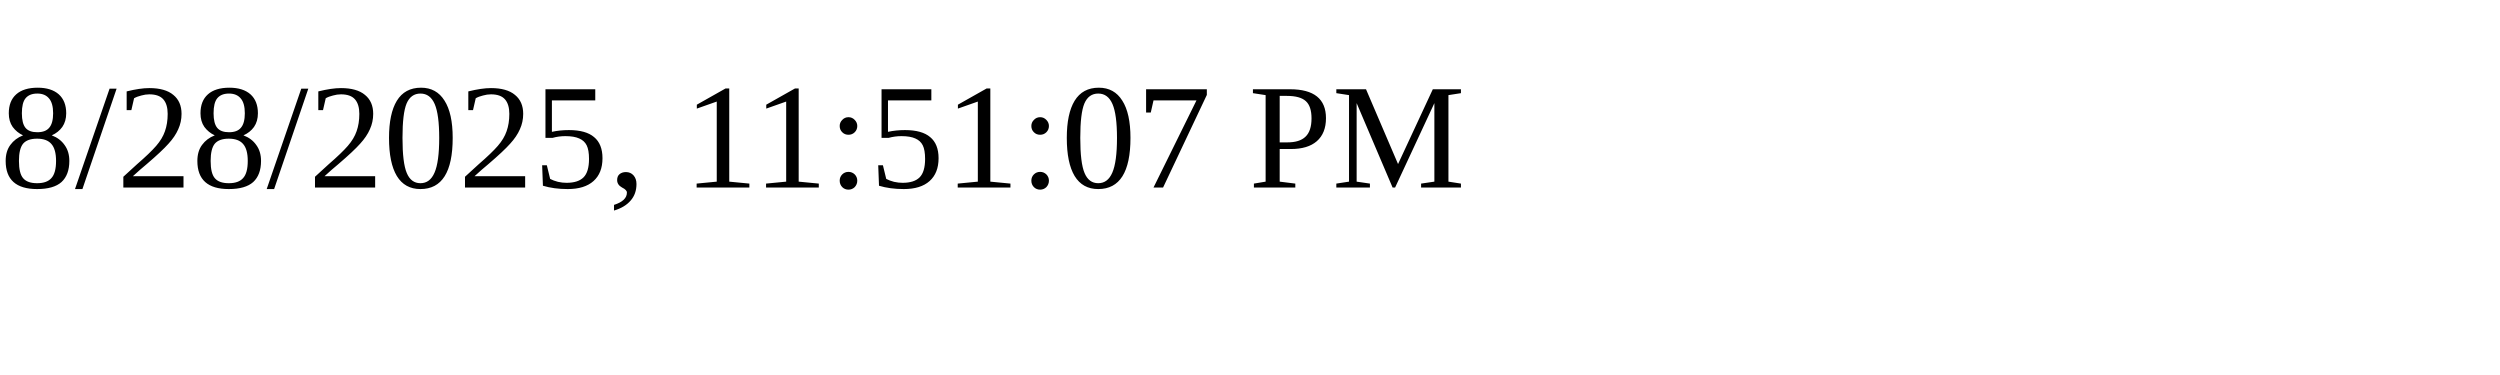
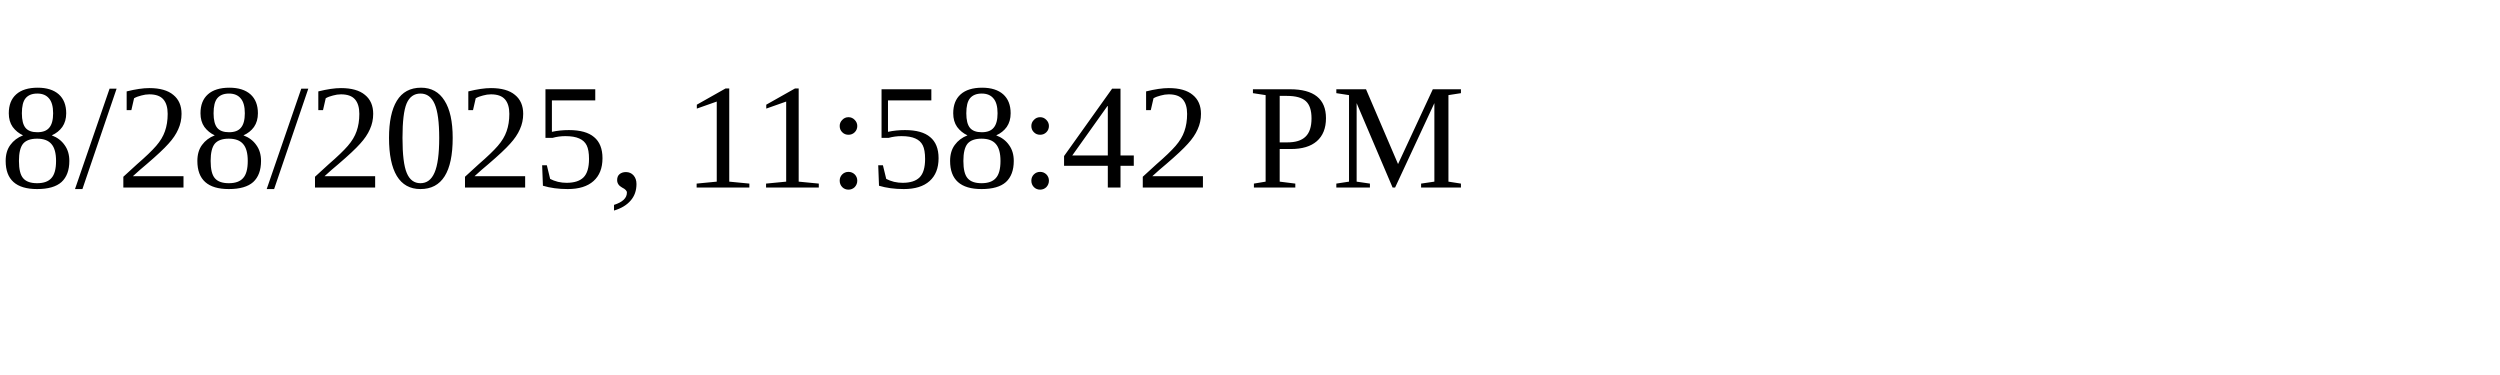
<svg xmlns="http://www.w3.org/2000/svg" height="30" width="200">
-   <text x="0" y="15">8/28/2025, 11:51:07 PM</text>
+   <text x="0" y="15">8/28/2025, 11:58:42 PM</text>
</svg>
